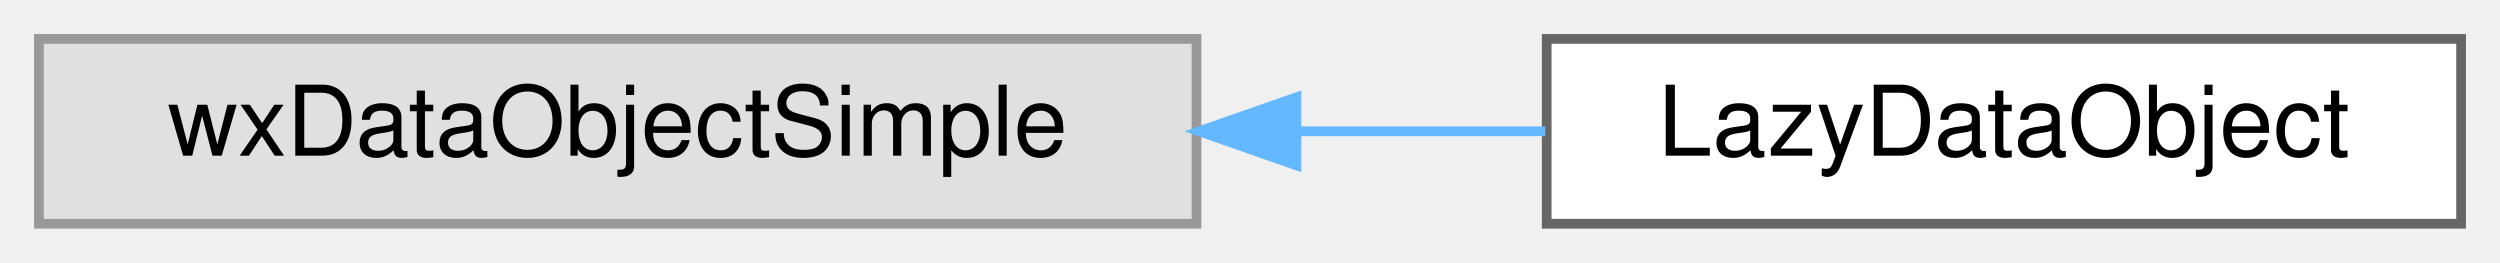
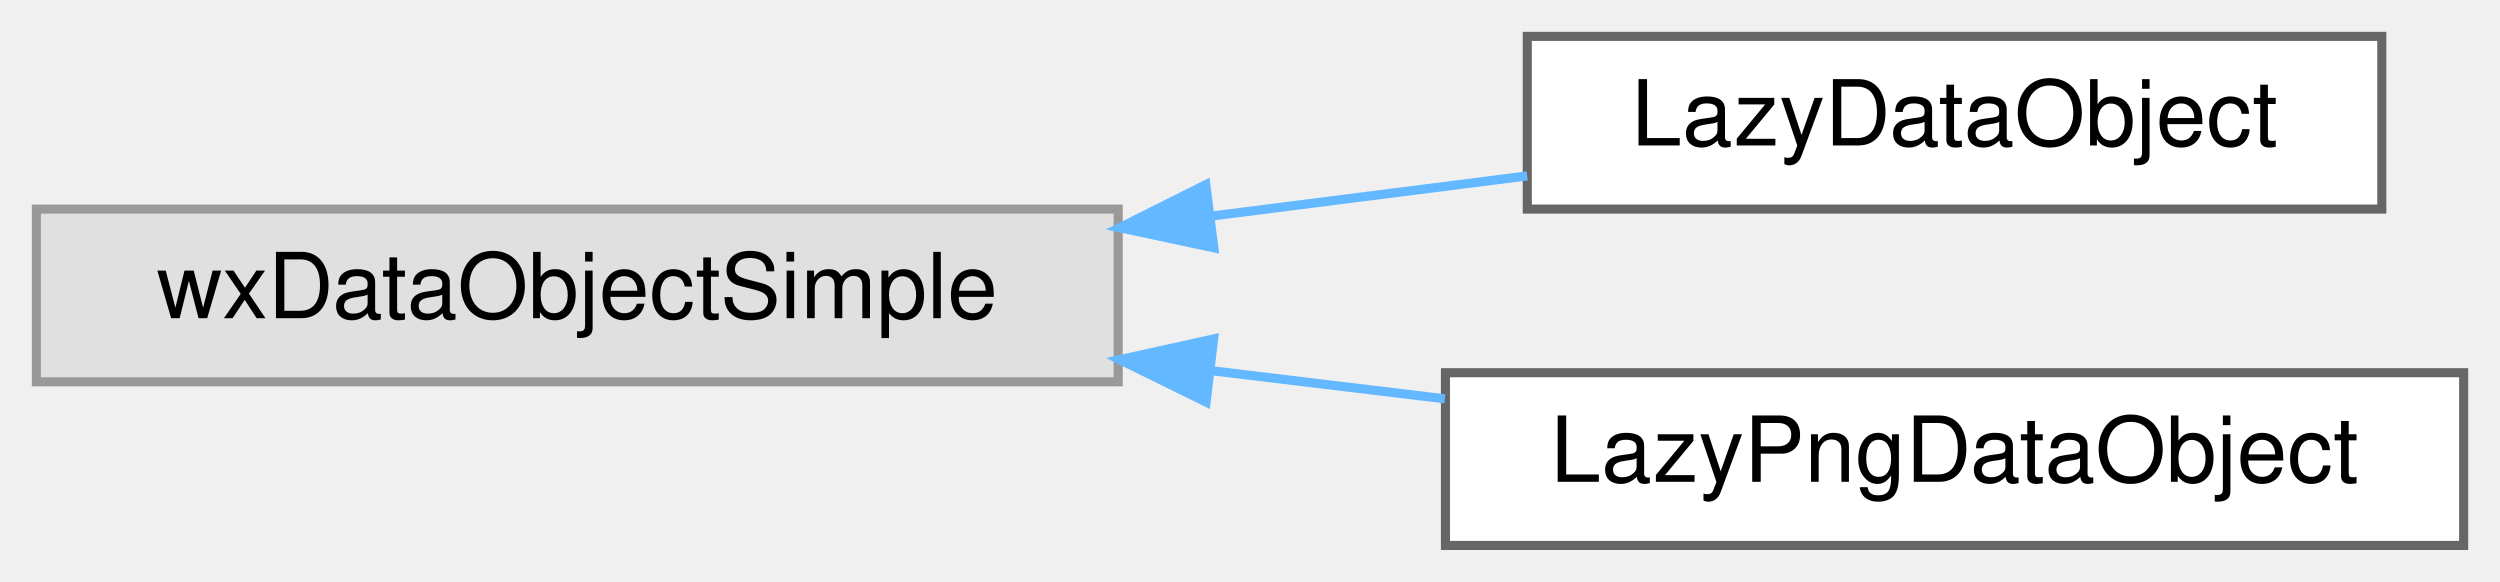
- <svg xmlns="http://www.w3.org/2000/svg" xmlns:xlink="http://www.w3.org/1999/xlink" width="257pt" height="27pt" viewBox="0.00 0.00 257.00 27.00">
-   <g id="graph0" class="graph" transform="scale(1 1) rotate(0) translate(4 23)">
+ <svg xmlns="http://www.w3.org/2000/svg" xmlns:xlink="http://www.w3.org/1999/xlink" width="275pt" height="64pt" viewBox="0.00 0.00 275.00 64.00">
+   <g id="graph0" class="graph" transform="scale(1 1) rotate(0) translate(4 60)">
    <g id="node1" class="node">
      <g id="a_node1">
        <a xlink:title=" ">
-           <polygon fill="#e0e0e0" stroke="#999999" points="119,-19 0,-19 0,0 119,0 119,-19" />
-           <text text-anchor="middle" x="59.5" y="-7" font-family="Helvetica,sans-Serif" font-size="10.00">wxDataObjectSimple</text>
+           <polygon fill="#e0e0e0" stroke="#999999" points="119,-37 0,-37 0,-18 119,-18 119,-37" />
+           <text text-anchor="middle" x="59.5" y="-25" font-family="Helvetica,sans-Serif" font-size="10.00">wxDataObjectSimple</text>
        </a>
      </g>
    </g>
    <g id="node2" class="node">
      <g id="a_node2">
        <a xlink:href="classLazyDataObject.html" target="_top" xlink:title="A clipboard format whose bytes are rendered when a program asks for them.">
-           <polygon fill="white" stroke="#666666" points="249,-19 155,-19 155,0 249,0 249,-19" />
-           <text text-anchor="middle" x="202" y="-7" font-family="Helvetica,sans-Serif" font-size="10.00">LazyDataObject</text>
+           <polygon fill="white" stroke="#666666" points="258,-56 164,-56 164,-37 258,-37 258,-56" />
+           <text text-anchor="middle" x="211" y="-44" font-family="Helvetica,sans-Serif" font-size="10.00">LazyDataObject</text>
        </a>
      </g>
    </g>
    <g id="edge1" class="edge">
-       <path fill="none" stroke="#63b8ff" d="M129.37,-9.5C138.01,-9.5 146.68,-9.5 154.86,-9.5" />
-       <polygon fill="#63b8ff" stroke="#63b8ff" points="129.27,-6 119.27,-9.5 129.27,-13 129.27,-6" />
+       <path fill="none" stroke="#63b8ff" d="M129.39,-36.25C141.11,-37.75 153.04,-39.26 163.99,-40.65" />
+       <polygon fill="#63b8ff" stroke="#63b8ff" points="129.52,-32.74 119.16,-34.95 128.64,-39.69 129.52,-32.74" />
+     </g>
+     <g id="node3" class="node">
+       <g id="a_node3">
+         <a xlink:href="classLazyPngDataObject.html" target="_top" xlink:title="The same bitmap, as PNG bytes, for ports that can only hand over bytes.">
+           <polygon fill="white" stroke="#666666" points="267,-19 155,-19 155,0 267,0 267,-19" />
+           <text text-anchor="middle" x="211" y="-7" font-family="Helvetica,sans-Serif" font-size="10.00">LazyPngDataObject</text>
+         </a>
+       </g>
+     </g>
+     <g id="edge2" class="edge">
+       <path fill="none" stroke="#63b8ff" d="M129.2,-19.23C137.82,-18.19 146.55,-17.14 154.93,-16.13" />
+       <polygon fill="#63b8ff" stroke="#63b8ff" points="128.67,-15.77 119.16,-20.44 129.5,-22.72 128.67,-15.77" />
    </g>
  </g>
</svg>
